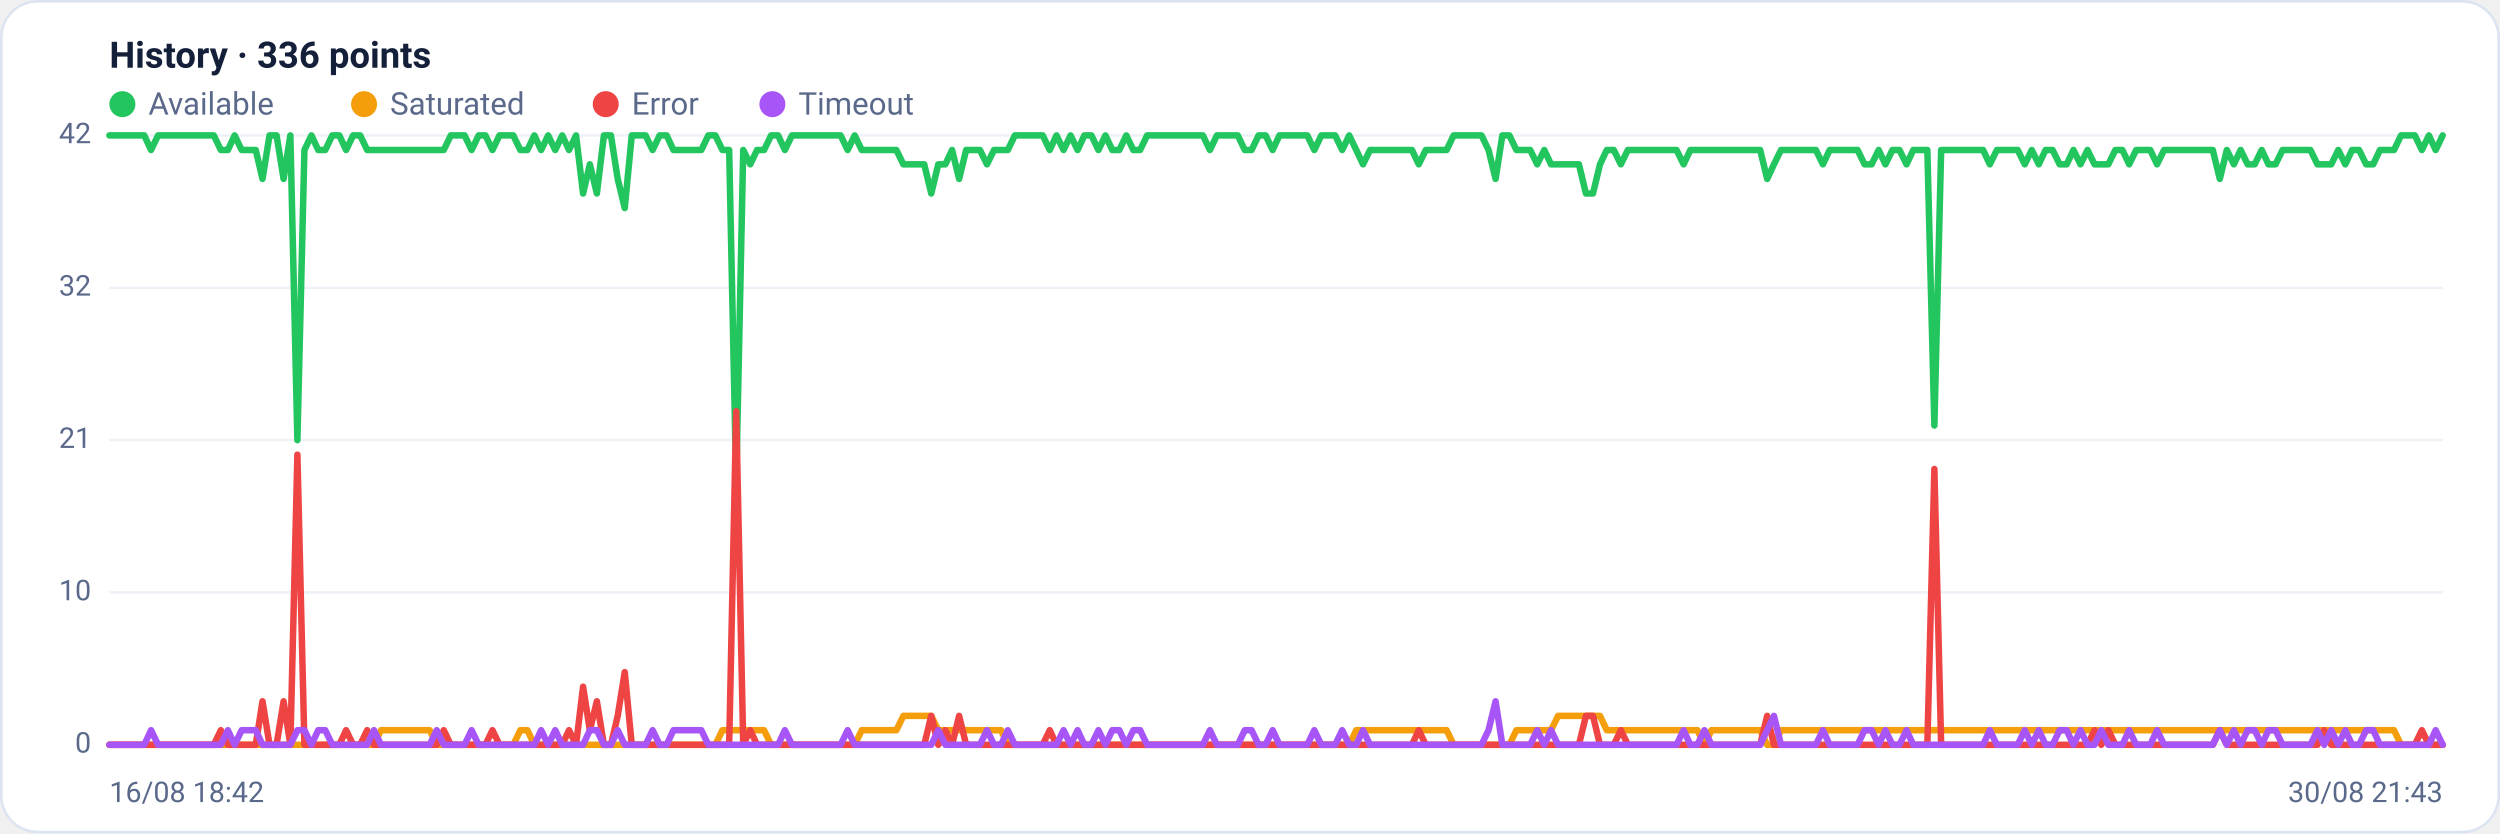
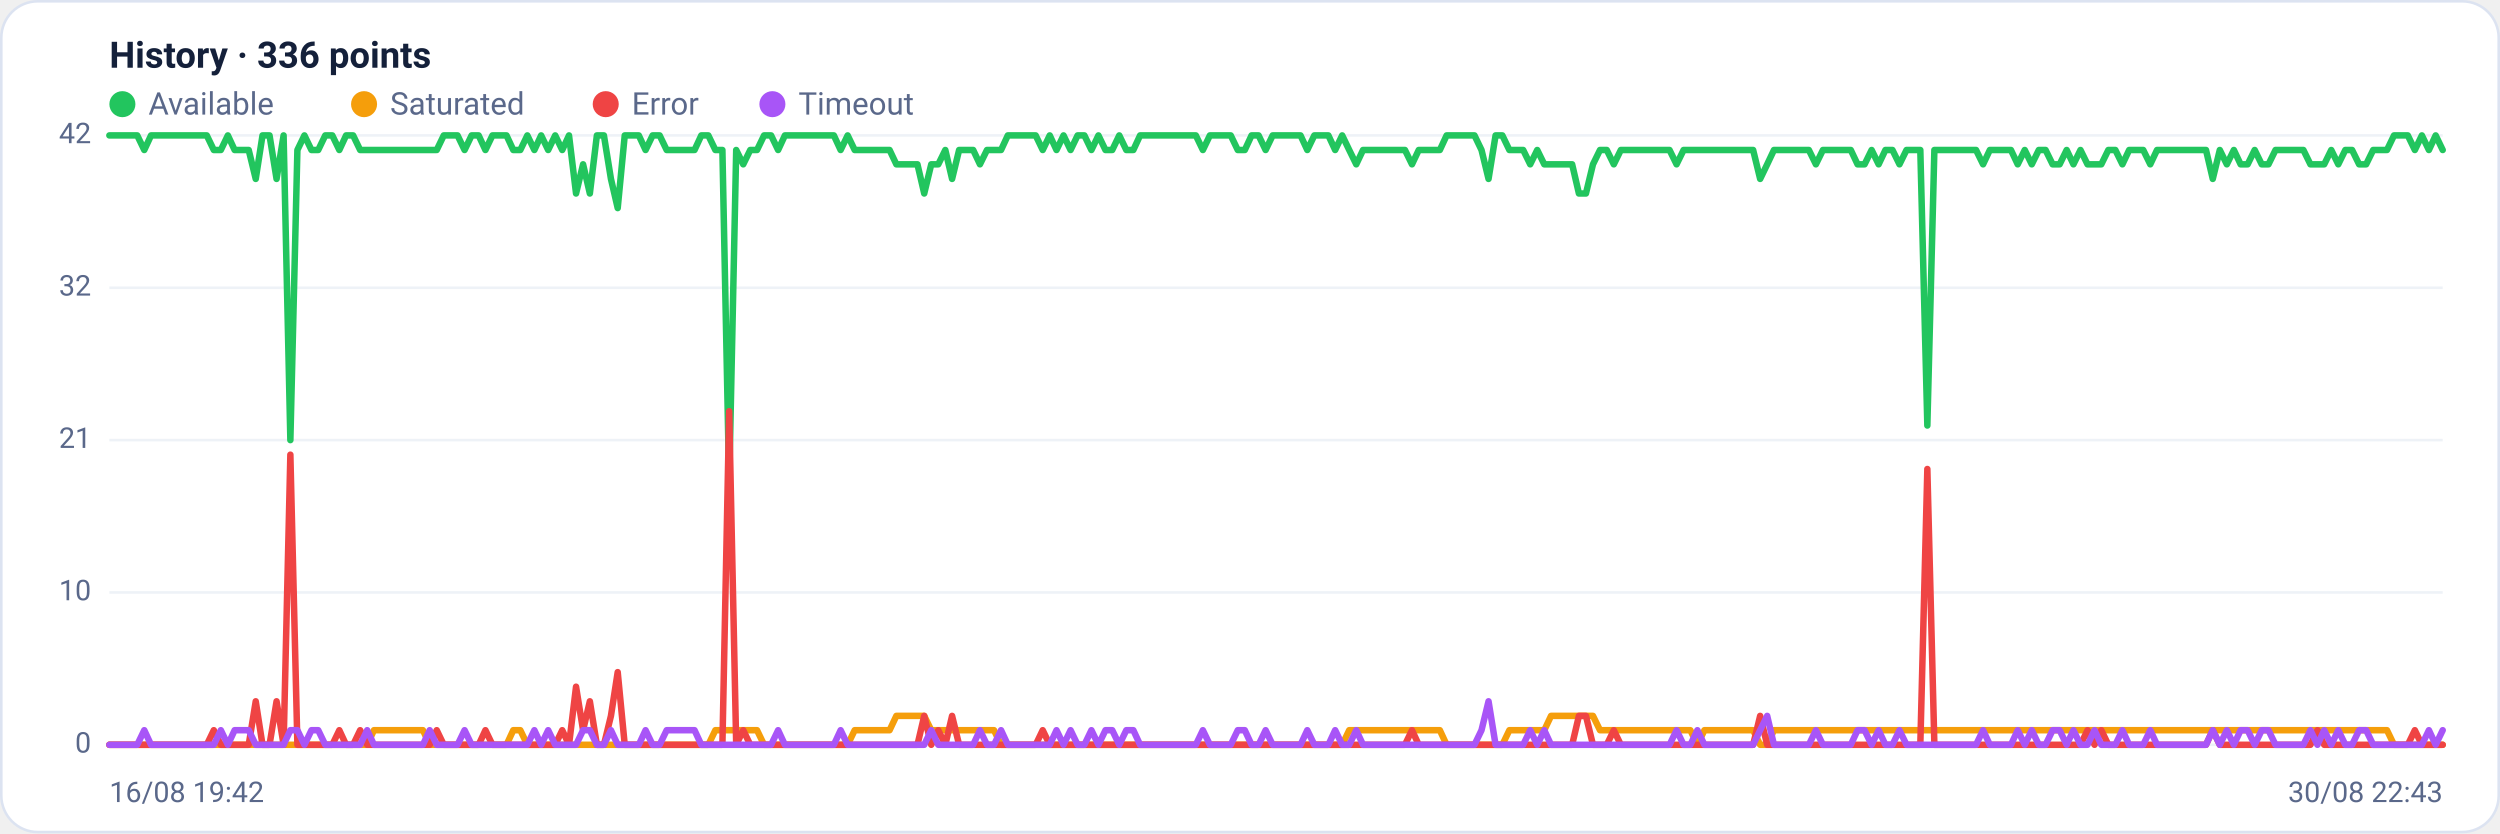
<svg xmlns="http://www.w3.org/2000/svg" viewBox="0 0 960 320" width="960" height="320" font-family="Segoe UI, system-ui, -apple-system, Roboto, Helvetica, Arial, sans-serif" role="img" aria-label="Availability history per region">
  <rect x="0.5" y="0.5" width="959" height="319" rx="14" fill="#ffffff" stroke="#dce3f1" />
  <text x="42" y="26" font-size="14" font-weight="600" fill="#14203a">History · 336 points</text>
  <circle cx="47" cy="40" r="5" fill="#22c55e" />
  <text x="57" y="44" font-size="12" fill="#5a688a">Available</text>
  <circle cx="139.8" cy="40" r="5" fill="#f59e0b" />
  <text x="149.8" y="44" font-size="12" fill="#5a688a">Saturated</text>
  <circle cx="232.6" cy="40" r="5" fill="#ef4444" />
  <text x="242.6" y="44" font-size="12" fill="#5a688a">Error</text>
  <circle cx="296.6" cy="40" r="5" fill="#a855f7" />
  <text x="306.6" y="44" font-size="12" fill="#5a688a">Timeout</text>
  <line x1="42" y1="286.0" x2="938" y2="286.0" stroke="#eef2f7" stroke-width="1" />
  <text x="35" y="289.0" text-anchor="end" font-size="11" fill="#5a688a">0</text>
  <line x1="42" y1="227.5" x2="938" y2="227.5" stroke="#eef2f7" stroke-width="1" />
  <text x="35" y="230.5" text-anchor="end" font-size="11" fill="#5a688a">10</text>
  <line x1="42" y1="169.0" x2="938" y2="169.0" stroke="#eef2f7" stroke-width="1" />
  <text x="35" y="172.0" text-anchor="end" font-size="11" fill="#5a688a">21</text>
  <line x1="42" y1="110.5" x2="938" y2="110.5" stroke="#eef2f7" stroke-width="1" />
  <text x="35" y="113.5" text-anchor="end" font-size="11" fill="#5a688a">32</text>
  <line x1="42" y1="52.0" x2="938" y2="52.0" stroke="#eef2f7" stroke-width="1" />
  <text x="35" y="55.0" text-anchor="end" font-size="11" fill="#5a688a">42</text>
-   <polyline fill="none" stroke="#22c55e" stroke-width="2.5" stroke-linejoin="round" stroke-linecap="round" points="42.0,52.0 44.7,52.0 47.3,52.0 50.0,52.0 52.7,52.0 55.4,52.0 58.0,57.6 60.7,52.0 63.4,52.0 66.1,52.0 68.7,52.0 71.4,52.0 74.1,52.0 76.8,52.0 79.4,52.0 82.1,52.0 84.8,57.6 87.5,57.6 90.1,52.0 92.8,57.6 95.5,57.6 98.2,57.6 100.8,68.7 103.5,52.0 106.2,52.0 108.9,68.7 111.5,52.0 114.2,169.0 116.9,57.6 119.6,52.0 122.2,57.6 124.9,57.6 127.6,52.0 130.3,52.0 132.9,57.6 135.6,52.0 138.3,52.0 141.0,57.6 143.6,57.6 146.3,57.6 149.0,57.6 151.7,57.6 154.3,57.6 157.0,57.6 159.7,57.6 162.4,57.6 165.0,57.6 167.7,57.6 170.4,57.6 173.1,52.0 175.7,52.0 178.4,52.0 181.1,57.6 183.8,52.0 186.4,52.0 189.1,57.6 191.8,52.0 194.5,52.0 197.1,52.0 199.8,57.6 202.5,57.6 205.2,52.0 207.8,57.6 210.5,52.0 213.2,57.6 215.9,52.0 218.5,57.6 221.2,52.0 223.9,74.3 226.5,63.1 229.2,74.3 231.9,52.0 234.6,52.0 237.2,68.7 239.9,79.9 242.6,52.0 245.3,52.0 247.9,52.0 250.6,57.6 253.3,52.0 256.0,52.0 258.6,57.6 261.3,57.6 264.0,57.6 266.7,57.6 269.3,57.6 272.0,52.0 274.7,52.0 277.4,57.6 280.0,57.6 282.7,185.7 285.4,57.6 288.1,63.1 290.7,57.6 293.4,57.6 296.1,52.0 298.8,52.0 301.4,57.6 304.1,52.0 306.8,52.0 309.5,52.0 312.1,52.0 314.8,52.0 317.5,52.0 320.2,52.0 322.8,52.0 325.5,57.6 328.2,52.0 330.9,57.6 333.5,57.6 336.2,57.6 338.9,57.6 341.6,57.6 344.2,57.6 346.9,63.1 349.6,63.1 352.3,63.1 354.9,63.1 357.6,74.3 360.3,63.1 363.0,63.1 365.6,57.6 368.3,68.7 371.0,57.6 373.7,57.6 376.3,57.6 379.0,63.1 381.7,57.6 384.4,57.6 387.0,57.6 389.7,52.0 392.4,52.0 395.1,52.0 397.7,52.0 400.4,52.0 403.1,57.6 405.7,52.0 408.4,57.6 411.1,52.0 413.8,57.6 416.4,52.0 419.1,52.0 421.8,57.6 424.5,52.0 427.1,57.6 429.8,57.6 432.5,52.0 435.2,57.6 437.8,57.6 440.5,52.0 443.2,52.0 445.9,52.0 448.5,52.0 451.2,52.0 453.9,52.0 456.6,52.0 459.2,52.0 461.9,52.0 464.6,57.6 467.3,52.0 469.9,52.0 472.6,52.0 475.3,52.0 478.0,57.6 480.6,57.6 483.3,52.0 486.0,52.0 488.7,57.6 491.3,52.0 494.0,52.0 496.7,52.0 499.4,52.0 502.0,52.0 504.7,57.6 507.4,52.0 510.1,52.0 512.7,52.0 515.4,57.6 518.1,52.0 520.8,57.6 523.4,63.1 526.1,57.6 528.8,57.6 531.5,57.6 534.1,57.6 536.8,57.6 539.5,57.6 542.2,57.6 544.8,63.1 547.5,57.6 550.2,57.6 552.9,57.6 555.5,57.6 558.2,52.0 560.9,52.0 563.6,52.0 566.2,52.0 568.9,52.0 571.6,57.6 574.3,68.7 576.9,52.0 579.6,52.0 582.3,57.6 584.9,57.6 587.6,57.6 590.3,63.1 593.0,57.6 595.6,63.1 598.3,63.1 601.0,63.1 603.7,63.1 606.3,63.1 609.0,74.3 611.7,74.3 614.4,63.1 617.0,57.6 619.7,57.6 622.4,63.1 625.1,57.6 627.7,57.6 630.4,57.6 633.1,57.6 635.8,57.6 638.4,57.6 641.1,57.6 643.8,57.6 646.5,63.1 649.1,57.6 651.8,57.6 654.5,57.6 657.2,57.6 659.8,57.6 662.5,57.6 665.2,57.6 667.9,57.6 670.5,57.6 673.2,57.6 675.9,57.6 678.6,68.7 681.2,63.1 683.9,57.6 686.6,57.6 689.3,57.6 691.9,57.6 694.6,57.6 697.3,57.6 700.0,63.1 702.6,57.6 705.3,57.6 708.0,57.6 710.7,57.6 713.3,57.6 716.0,63.1 718.7,63.1 721.4,57.6 724.0,63.1 726.7,57.6 729.4,57.6 732.1,63.1 734.7,57.6 737.4,57.6 740.1,57.6 742.8,163.4 745.4,57.6 748.1,57.6 750.8,57.6 753.5,57.6 756.1,57.6 758.8,57.6 761.5,57.6 764.1,63.1 766.8,57.6 769.5,57.6 772.2,57.6 774.8,57.6 777.5,63.1 780.2,57.6 782.9,63.1 785.5,57.6 788.2,57.6 790.9,63.1 793.6,63.1 796.2,57.6 798.9,63.1 801.6,57.6 804.3,63.1 806.9,63.1 809.6,63.1 812.3,57.6 815.0,57.6 817.6,63.1 820.3,57.6 823.0,57.6 825.7,57.6 828.3,63.1 831.0,57.6 833.7,57.6 836.4,57.6 839.0,57.6 841.7,57.6 844.4,57.6 847.1,57.6 849.7,57.6 852.4,68.7 855.1,57.6 857.8,63.1 860.4,57.6 863.1,63.1 865.8,63.1 868.5,57.6 871.1,63.1 873.8,63.1 876.5,57.6 879.2,57.6 881.8,57.6 884.5,57.6 887.2,57.6 889.9,63.1 892.5,63.1 895.2,63.1 897.9,57.6 900.6,63.1 903.2,57.6 905.9,57.6 908.6,63.1 911.3,63.1 913.9,57.6 916.6,57.6 919.3,57.6 922.0,52.0 924.6,52.0 927.3,52.0 930.0,57.6 932.7,52.0 935.3,57.6 938.0,52.0" />
-   <polyline fill="none" stroke="#f59e0b" stroke-width="2.5" stroke-linejoin="round" stroke-linecap="round" points="42.0,286.0 44.7,286.0 47.3,286.0 50.0,286.0 52.7,286.0 55.4,286.0 58.0,286.0 60.7,286.0 63.4,286.0 66.1,286.0 68.7,286.0 71.4,286.0 74.1,286.0 76.8,286.0 79.4,286.0 82.1,286.0 84.8,286.0 87.5,286.0 90.1,286.0 92.8,286.0 95.5,286.0 98.2,286.0 100.8,286.0 103.5,286.0 106.2,286.0 108.9,286.0 111.5,286.0 114.2,286.0 116.9,286.0 119.6,286.0 122.2,286.0 124.9,286.0 127.6,286.0 130.3,286.0 132.9,286.0 135.6,286.0 138.3,286.0 141.0,286.0 143.6,286.0 146.3,280.4 149.0,280.4 151.7,280.4 154.3,280.4 157.0,280.4 159.7,280.4 162.4,280.4 165.0,280.4 167.7,286.0 170.4,286.0 173.1,286.0 175.7,286.0 178.4,286.0 181.1,286.0 183.8,286.0 186.4,286.0 189.1,286.0 191.8,286.0 194.5,286.0 197.1,286.0 199.8,280.4 202.5,280.4 205.2,286.0 207.8,286.0 210.5,286.0 213.2,286.0 215.9,286.0 218.5,286.0 221.2,286.0 223.9,286.0 226.5,286.0 229.2,286.0 231.9,286.0 234.6,286.0 237.2,286.0 239.9,286.0 242.6,286.0 245.3,286.0 247.9,286.0 250.6,286.0 253.3,286.0 256.0,286.0 258.6,286.0 261.3,286.0 264.0,286.0 266.7,286.0 269.3,286.0 272.0,286.0 274.7,286.0 277.4,280.4 280.0,280.4 282.7,280.4 285.4,280.4 288.1,280.4 290.7,280.4 293.4,280.4 296.1,286.0 298.8,286.0 301.4,286.0 304.1,286.0 306.8,286.0 309.5,286.0 312.1,286.0 314.8,286.0 317.5,286.0 320.2,286.0 322.8,286.0 325.5,286.0 328.2,286.0 330.9,280.4 333.5,280.4 336.2,280.4 338.9,280.4 341.6,280.4 344.2,280.4 346.9,274.9 349.6,274.9 352.3,274.9 354.9,274.9 357.6,274.9 360.3,280.4 363.0,280.4 365.6,280.4 368.3,280.4 371.0,280.4 373.7,280.4 376.3,280.4 379.0,280.4 381.7,280.4 384.4,280.4 387.0,286.0 389.7,286.0 392.4,286.0 395.1,286.0 397.7,286.0 400.4,286.0 403.1,286.0 405.7,286.0 408.4,286.0 411.1,286.0 413.8,286.0 416.4,286.0 419.1,286.0 421.8,286.0 424.5,286.0 427.1,286.0 429.8,286.0 432.5,286.0 435.2,286.0 437.8,286.0 440.5,286.0 443.2,286.0 445.9,286.0 448.5,286.0 451.2,286.0 453.9,286.0 456.6,286.0 459.2,286.0 461.9,286.0 464.6,286.0 467.3,286.0 469.9,286.0 472.6,286.0 475.3,286.0 478.0,286.0 480.6,286.0 483.3,286.0 486.0,286.0 488.7,286.0 491.3,286.0 494.0,286.0 496.7,286.0 499.4,286.0 502.0,286.0 504.7,286.0 507.4,286.0 510.1,286.0 512.7,286.0 515.4,286.0 518.1,286.0 520.8,280.4 523.4,280.4 526.1,280.4 528.8,280.4 531.5,280.4 534.1,280.4 536.8,280.4 539.5,280.4 542.2,280.4 544.8,280.4 547.5,280.4 550.2,280.4 552.9,280.4 555.5,280.4 558.2,286.0 560.9,286.0 563.6,286.0 566.2,286.0 568.9,286.0 571.6,286.0 574.3,286.0 576.9,286.0 579.6,286.0 582.3,280.4 584.9,280.4 587.6,280.4 590.3,280.4 593.0,280.4 595.6,280.4 598.3,274.9 601.0,274.9 603.7,274.9 606.3,274.9 609.0,274.9 611.7,274.9 614.4,274.9 617.0,280.4 619.7,280.4 622.4,280.4 625.1,280.4 627.7,280.4 630.4,280.4 633.1,280.4 635.8,280.4 638.4,280.4 641.1,280.4 643.8,280.4 646.5,280.4 649.1,280.4 651.8,280.4 654.5,286.0 657.2,280.4 659.8,280.4 662.5,280.4 665.2,280.4 667.9,280.4 670.5,280.4 673.2,280.4 675.9,280.4 678.6,286.0 681.2,286.0 683.9,280.4 686.6,280.4 689.3,280.4 691.9,280.4 694.6,280.4 697.3,280.4 700.0,280.4 702.6,280.4 705.3,280.4 708.0,280.4 710.7,280.4 713.3,280.4 716.0,280.4 718.7,280.4 721.4,280.4 724.0,280.4 726.7,280.4 729.4,280.4 732.1,280.4 734.7,280.4 737.4,280.4 740.1,280.4 742.8,280.4 745.4,280.4 748.1,280.4 750.8,280.4 753.5,280.4 756.1,280.4 758.8,280.4 761.5,280.4 764.1,280.4 766.8,280.4 769.5,280.4 772.2,280.4 774.8,280.4 777.5,280.4 780.2,280.4 782.9,280.4 785.5,280.4 788.2,280.4 790.9,280.4 793.6,280.4 796.2,280.4 798.9,280.4 801.6,280.4 804.3,280.4 806.9,280.4 809.6,280.4 812.3,280.4 815.0,280.4 817.6,280.4 820.3,280.4 823.0,280.4 825.7,280.4 828.3,280.4 831.0,280.4 833.7,280.4 836.4,280.4 839.0,280.4 841.7,280.4 844.4,280.4 847.1,280.4 849.7,280.4 852.4,280.4 855.1,280.4 857.8,280.4 860.4,280.4 863.1,280.4 865.8,280.4 868.5,280.4 871.1,280.4 873.8,280.4 876.5,280.4 879.2,280.4 881.8,280.4 884.5,280.4 887.2,280.4 889.9,280.4 892.5,280.4 895.2,280.4 897.9,280.4 900.6,280.4 903.2,280.4 905.9,280.4 908.6,280.4 911.3,280.4 913.9,280.4 916.6,280.4 919.3,280.4 922.0,286.0 924.6,286.0 927.3,286.0 930.0,286.0 932.7,286.0 935.3,286.0 938.0,286.0" />
-   <polyline fill="none" stroke="#ef4444" stroke-width="2.5" stroke-linejoin="round" stroke-linecap="round" points="42.0,286.0 44.7,286.0 47.3,286.0 50.0,286.0 52.7,286.0 55.4,286.0 58.0,286.0 60.7,286.0 63.4,286.0 66.1,286.0 68.7,286.0 71.4,286.0 74.1,286.0 76.8,286.0 79.4,286.0 82.1,286.0 84.8,280.4 87.5,286.0 90.1,286.0 92.8,286.0 95.5,286.0 98.2,286.0 100.8,269.3 103.5,286.0 106.2,286.0 108.9,269.3 111.5,286.0 114.2,174.6 116.9,286.0 119.6,286.0 122.2,286.0 124.9,286.0 127.6,286.0 130.3,286.0 132.9,280.4 135.6,286.0 138.3,286.0 141.0,280.4 143.6,286.0 146.3,286.0 149.0,286.0 151.7,286.0 154.3,286.0 157.0,286.0 159.7,286.0 162.4,286.0 165.0,286.0 167.7,286.0 170.4,280.4 173.1,286.0 175.7,286.0 178.4,286.0 181.1,286.0 183.8,286.0 186.4,286.0 189.1,280.4 191.8,286.0 194.5,286.0 197.1,286.0 199.8,286.0 202.5,286.0 205.2,286.0 207.8,286.0 210.5,286.0 213.2,286.0 215.9,286.0 218.5,280.4 221.2,286.0 223.9,263.7 226.5,280.4 229.2,269.3 231.9,286.0 234.6,286.0 237.2,274.9 239.9,258.1 242.6,286.0 245.3,286.0 247.9,286.0 250.6,286.0 253.3,286.0 256.0,286.0 258.6,286.0 261.3,286.0 264.0,286.0 266.7,286.0 269.3,286.0 272.0,286.0 274.7,286.0 277.4,286.0 280.0,286.0 282.7,157.9 285.4,286.0 288.1,280.4 290.7,286.0 293.4,286.0 296.1,286.0 298.8,286.0 301.4,286.0 304.1,286.0 306.8,286.0 309.5,286.0 312.1,286.0 314.8,286.0 317.5,286.0 320.2,286.0 322.8,286.0 325.5,286.0 328.2,286.0 330.9,286.0 333.5,286.0 336.2,286.0 338.9,286.0 341.6,286.0 344.2,286.0 346.9,286.0 349.6,286.0 352.3,286.0 354.9,286.0 357.6,274.9 360.3,286.0 363.0,280.4 365.6,286.0 368.3,274.9 371.0,286.0 373.7,286.0 376.3,286.0 379.0,286.0 381.7,286.0 384.4,286.0 387.0,286.0 389.7,286.0 392.4,286.0 395.1,286.0 397.7,286.0 400.4,286.0 403.1,280.4 405.7,286.0 408.4,286.0 411.1,286.0 413.8,286.0 416.4,286.0 419.1,286.0 421.8,286.0 424.5,286.0 427.1,286.0 429.8,286.0 432.5,286.0 435.2,286.0 437.8,286.0 440.5,286.0 443.2,286.0 445.9,286.0 448.5,286.0 451.2,286.0 453.9,286.0 456.6,286.0 459.2,286.0 461.9,286.0 464.6,286.0 467.3,286.0 469.9,286.0 472.6,286.0 475.3,286.0 478.0,286.0 480.6,286.0 483.3,286.0 486.0,286.0 488.7,286.0 491.3,286.0 494.0,286.0 496.7,286.0 499.4,286.0 502.0,286.0 504.7,286.0 507.4,286.0 510.1,286.0 512.7,286.0 515.4,286.0 518.1,286.0 520.8,286.0 523.4,286.0 526.1,286.0 528.8,286.0 531.5,286.0 534.1,286.0 536.8,286.0 539.5,286.0 542.2,286.0 544.8,280.4 547.5,286.0 550.2,286.0 552.9,286.0 555.5,286.0 558.2,286.0 560.9,286.0 563.6,286.0 566.2,286.0 568.9,286.0 571.6,286.0 574.3,286.0 576.9,286.0 579.6,286.0 582.3,286.0 584.9,286.0 587.6,286.0 590.3,286.0 593.0,286.0 595.6,286.0 598.3,286.0 601.0,286.0 603.7,286.0 606.3,286.0 609.0,274.9 611.7,274.9 614.4,286.0 617.0,286.0 619.7,286.0 622.4,280.4 625.1,286.0 627.7,286.0 630.4,286.0 633.1,286.0 635.8,286.0 638.4,286.0 641.1,286.0 643.8,286.0 646.5,286.0 649.1,286.0 651.8,286.0 654.5,286.0 657.2,286.0 659.8,286.0 662.5,286.0 665.2,286.0 667.9,286.0 670.5,286.0 673.2,286.0 675.9,286.0 678.6,274.9 681.2,286.0 683.9,286.0 686.6,286.0 689.3,286.0 691.9,286.0 694.6,286.0 697.3,286.0 700.0,286.0 702.6,286.0 705.3,286.0 708.0,286.0 710.7,286.0 713.3,286.0 716.0,286.0 718.7,286.0 721.4,286.0 724.0,286.0 726.7,286.0 729.4,286.0 732.1,286.0 734.7,286.0 737.4,286.0 740.1,286.0 742.8,180.1 745.4,286.0 748.1,286.0 750.8,286.0 753.5,286.0 756.1,286.0 758.8,286.0 761.5,286.0 764.1,286.0 766.8,286.0 769.5,286.0 772.2,286.0 774.8,286.0 777.5,286.0 780.2,286.0 782.9,286.0 785.5,286.0 788.2,286.0 790.9,286.0 793.6,286.0 796.2,286.0 798.9,286.0 801.6,286.0 804.3,280.4 806.9,286.0 809.6,280.4 812.3,286.0 815.0,286.0 817.6,286.0 820.3,286.0 823.0,286.0 825.7,286.0 828.3,286.0 831.0,286.0 833.7,286.0 836.4,286.0 839.0,286.0 841.7,286.0 844.4,286.0 847.1,286.0 849.7,286.0 852.4,280.4 855.1,286.0 857.8,286.0 860.4,286.0 863.1,286.0 865.8,286.0 868.5,286.0 871.1,286.0 873.8,286.0 876.5,286.0 879.2,286.0 881.8,286.0 884.5,286.0 887.2,286.0 889.9,286.0 892.5,280.4 895.2,286.0 897.9,286.0 900.6,286.0 903.2,286.0 905.9,286.0 908.6,286.0 911.3,286.0 913.9,286.0 916.6,286.0 919.3,286.0 922.0,286.0 924.6,286.0 927.3,286.0 930.0,280.4 932.7,286.0 935.3,286.0 938.0,286.0" />
-   <polyline fill="none" stroke="#a855f7" stroke-width="2.5" stroke-linejoin="round" stroke-linecap="round" points="42.0,286.0 44.7,286.0 47.3,286.0 50.0,286.0 52.7,286.0 55.4,286.0 58.0,280.4 60.7,286.0 63.4,286.0 66.1,286.0 68.7,286.0 71.4,286.0 74.1,286.0 76.8,286.0 79.4,286.0 82.1,286.0 84.8,286.0 87.5,280.4 90.1,286.0 92.8,280.4 95.5,280.4 98.2,280.4 100.8,286.0 103.5,286.0 106.2,286.0 108.9,286.0 111.5,286.0 114.2,280.4 116.9,280.4 119.6,286.0 122.2,280.4 124.9,280.4 127.6,286.0 130.3,286.0 132.9,286.0 135.6,286.0 138.3,286.0 141.0,286.0 143.6,280.4 146.3,286.0 149.0,286.0 151.7,286.0 154.3,286.0 157.0,286.0 159.7,286.0 162.4,286.0 165.0,286.0 167.7,280.4 170.4,286.0 173.1,286.0 175.7,286.0 178.4,286.0 181.1,280.4 183.8,286.0 186.4,286.0 189.1,286.0 191.8,286.0 194.5,286.0 197.1,286.0 199.8,286.0 202.5,286.0 205.2,286.0 207.8,280.4 210.5,286.0 213.2,280.4 215.9,286.0 218.5,286.0 221.2,286.0 223.9,286.0 226.5,280.4 229.2,280.4 231.9,286.0 234.6,286.0 237.2,280.4 239.9,286.0 242.6,286.0 245.3,286.0 247.9,286.0 250.6,280.4 253.3,286.0 256.0,286.0 258.6,280.4 261.3,280.4 264.0,280.4 266.7,280.4 269.3,280.4 272.0,286.0 274.7,286.0 277.4,286.0 280.0,286.0 282.7,286.0 285.4,286.0 288.1,286.0 290.7,286.0 293.4,286.0 296.1,286.0 298.8,286.0 301.4,280.4 304.1,286.0 306.8,286.0 309.5,286.0 312.1,286.0 314.8,286.0 317.5,286.0 320.2,286.0 322.8,286.0 325.5,280.4 328.2,286.0 330.9,286.0 333.5,286.0 336.2,286.0 338.9,286.0 341.6,286.0 344.2,286.0 346.9,286.0 349.6,286.0 352.3,286.0 354.9,286.0 357.6,286.0 360.3,280.4 363.0,286.0 365.6,286.0 368.3,286.0 371.0,286.0 373.7,286.0 376.3,286.0 379.0,280.4 381.7,286.0 384.4,286.0 387.0,280.4 389.7,286.0 392.4,286.0 395.1,286.0 397.7,286.0 400.4,286.0 403.1,286.0 405.7,286.0 408.4,280.4 411.1,286.0 413.8,280.4 416.4,286.0 419.1,286.0 421.8,280.4 424.5,286.0 427.1,280.4 429.8,280.4 432.5,286.0 435.2,280.4 437.8,280.4 440.5,286.0 443.2,286.0 445.9,286.0 448.5,286.0 451.2,286.0 453.9,286.0 456.6,286.0 459.2,286.0 461.9,286.0 464.6,280.4 467.3,286.0 469.9,286.0 472.6,286.0 475.3,286.0 478.0,280.4 480.6,280.4 483.3,286.0 486.0,286.0 488.7,280.4 491.3,286.0 494.0,286.0 496.7,286.0 499.4,286.0 502.0,286.0 504.7,280.4 507.4,286.0 510.1,286.0 512.7,286.0 515.4,280.4 518.1,286.0 520.8,286.0 523.4,280.4 526.1,286.0 528.8,286.0 531.5,286.0 534.1,286.0 536.8,286.0 539.5,286.0 542.2,286.0 544.8,286.0 547.5,286.0 550.2,286.0 552.9,286.0 555.5,286.0 558.2,286.0 560.9,286.0 563.6,286.0 566.2,286.0 568.9,286.0 571.6,280.4 574.3,269.3 576.9,286.0 579.6,286.0 582.3,286.0 584.9,286.0 587.6,286.0 590.3,280.4 593.0,286.0 595.6,280.4 598.3,286.0 601.0,286.0 603.7,286.0 606.3,286.0 609.0,286.0 611.7,286.0 614.4,286.0 617.0,286.0 619.7,286.0 622.4,286.0 625.1,286.0 627.7,286.0 630.4,286.0 633.1,286.0 635.8,286.0 638.4,286.0 641.1,286.0 643.8,286.0 646.5,280.4 649.1,286.0 651.8,286.0 654.5,280.4 657.2,286.0 659.8,286.0 662.5,286.0 665.2,286.0 667.9,286.0 670.5,286.0 673.2,286.0 675.9,286.0 678.6,280.4 681.2,274.9 683.9,286.0 686.6,286.0 689.3,286.0 691.9,286.0 694.6,286.0 697.3,286.0 700.0,280.4 702.6,286.0 705.3,286.0 708.0,286.0 710.7,286.0 713.3,286.0 716.0,280.4 718.7,280.4 721.4,286.0 724.0,280.4 726.7,286.0 729.4,286.0 732.1,280.4 734.7,286.0 737.4,286.0 740.1,286.0 742.8,286.0 745.4,286.0 748.1,286.0 750.8,286.0 753.5,286.0 756.1,286.0 758.8,286.0 761.5,286.0 764.1,280.4 766.8,286.0 769.5,286.0 772.2,286.0 774.8,286.0 777.5,280.4 780.2,286.0 782.9,280.4 785.5,286.0 788.2,286.0 790.9,280.4 793.6,280.4 796.2,286.0 798.9,280.4 801.6,286.0 804.3,286.0 806.9,280.4 809.6,286.0 812.3,286.0 815.0,286.0 817.6,280.4 820.3,286.0 823.0,286.0 825.7,286.0 828.3,280.4 831.0,286.0 833.7,286.0 836.4,286.0 839.0,286.0 841.7,286.0 844.4,286.0 847.1,286.0 849.7,286.0 852.4,280.4 855.1,286.0 857.8,280.4 860.4,286.0 863.1,280.4 865.8,280.4 868.5,286.0 871.1,280.4 873.8,280.4 876.5,286.0 879.2,286.0 881.8,286.0 884.5,286.0 887.2,286.0 889.9,280.4 892.5,286.0 895.2,280.4 897.9,286.0 900.6,280.4 903.2,286.0 905.9,286.0 908.6,280.4 911.3,280.4 913.9,286.0 916.6,286.0 919.3,286.0 922.0,286.0 924.6,286.0 927.3,286.0 930.0,286.0 932.7,286.0 935.3,280.4 938.0,286.0" />
-   <text x="42" y="308" font-size="11" fill="#5a688a">16/08 18:42</text>
-   <text x="938" y="308" text-anchor="end" font-size="11" fill="#5a688a">30/08 21:43</text>
+   <polyline fill="none" stroke="#22c55e" stroke-width="2.5" stroke-linejoin="round" stroke-linecap="round" points="42.0,52.0 44.7,52.0 47.3,52.0 50.0,52.0 52.7,52.0 55.4,57.6 58.0,52.0 60.7,52.0 63.4,52.0 66.1,52.0 68.7,52.0 71.4,52.0 74.1,52.0 76.8,52.0 79.4,52.0 82.1,57.6 84.8,57.6 87.5,52.0 90.1,57.6 92.8,57.6 95.5,57.6 98.2,68.7 100.8,52.0 103.5,52.0 106.2,68.7 108.9,52.0 111.5,169.0 114.2,57.6 116.9,52.0 119.6,57.6 122.2,57.6 124.9,52.0 127.6,52.0 130.3,57.6 132.9,52.0 135.6,52.0 138.3,57.6 141.0,57.6 143.6,57.6 146.3,57.6 149.0,57.6 151.7,57.6 154.3,57.6 157.0,57.6 159.7,57.6 162.4,57.6 165.0,57.6 167.7,57.6 170.4,52.0 173.1,52.0 175.7,52.0 178.4,57.6 181.1,52.0 183.8,52.0 186.4,57.6 189.1,52.0 191.8,52.0 194.5,52.0 197.1,57.6 199.8,57.6 202.5,52.0 205.2,57.6 207.8,52.0 210.5,57.6 213.2,52.0 215.9,57.6 218.5,52.0 221.2,74.3 223.9,63.1 226.5,74.3 229.2,52.0 231.9,52.0 234.6,68.7 237.2,79.9 239.9,52.0 242.6,52.0 245.3,52.0 247.9,57.6 250.6,52.0 253.3,52.0 256.0,57.6 258.6,57.6 261.3,57.6 264.0,57.6 266.7,57.6 269.3,52.0 272.0,52.0 274.7,57.6 277.4,57.6 280.0,185.7 282.7,57.6 285.4,63.1 288.1,57.6 290.7,57.6 293.4,52.0 296.1,52.0 298.8,57.6 301.4,52.0 304.1,52.0 306.8,52.0 309.5,52.0 312.1,52.0 314.8,52.0 317.5,52.0 320.2,52.0 322.8,57.6 325.5,52.0 328.2,57.6 330.9,57.6 333.5,57.6 336.2,57.6 338.9,57.6 341.6,57.6 344.2,63.1 346.9,63.1 349.6,63.1 352.3,63.1 354.9,74.3 357.6,63.1 360.3,63.1 363.0,57.6 365.6,68.7 368.3,57.6 371.0,57.6 373.7,57.6 376.3,63.1 379.0,57.6 381.7,57.6 384.4,57.6 387.0,52.0 389.7,52.0 392.4,52.0 395.1,52.0 397.7,52.0 400.4,57.6 403.1,52.0 405.7,57.6 408.4,52.0 411.1,57.6 413.8,52.0 416.4,52.0 419.1,57.6 421.8,52.0 424.5,57.6 427.1,57.6 429.8,52.0 432.5,57.6 435.2,57.6 437.8,52.0 440.5,52.0 443.2,52.0 445.9,52.0 448.5,52.0 451.2,52.0 453.9,52.0 456.6,52.0 459.2,52.0 461.9,57.6 464.6,52.0 467.3,52.0 469.9,52.0 472.6,52.0 475.3,57.6 478.0,57.6 480.6,52.0 483.3,52.0 486.0,57.6 488.7,52.0 491.3,52.0 494.0,52.0 496.7,52.0 499.4,52.0 502.0,57.6 504.7,52.0 507.4,52.0 510.1,52.0 512.7,57.6 515.4,52.0 518.1,57.6 520.8,63.1 523.4,57.6 526.1,57.6 528.8,57.6 531.5,57.6 534.1,57.6 536.8,57.6 539.5,57.6 542.2,63.1 544.8,57.6 547.5,57.6 550.2,57.6 552.9,57.6 555.5,52.0 558.2,52.0 560.9,52.0 563.6,52.0 566.2,52.0 568.9,57.6 571.6,68.7 574.3,52.0 576.9,52.0 579.6,57.6 582.3,57.6 584.9,57.6 587.6,63.1 590.3,57.6 593.0,63.1 595.6,63.1 598.3,63.1 601.0,63.1 603.7,63.1 606.3,74.3 609.0,74.3 611.7,63.1 614.4,57.6 617.0,57.6 619.7,63.1 622.4,57.6 625.1,57.6 627.7,57.6 630.4,57.6 633.1,57.6 635.8,57.6 638.4,57.6 641.1,57.6 643.8,63.1 646.5,57.6 649.1,57.6 651.8,57.6 654.5,57.6 657.2,57.6 659.8,57.6 662.5,57.6 665.2,57.6 667.9,57.6 670.5,57.6 673.2,57.6 675.9,68.7 678.6,63.1 681.2,57.6 683.9,57.6 686.6,57.6 689.3,57.6 691.9,57.6 694.6,57.6 697.3,63.1 700.0,57.6 702.6,57.6 705.3,57.6 708.0,57.6 710.7,57.6 713.3,63.1 716.0,63.1 718.7,57.6 721.4,63.1 724.0,57.6 726.7,57.6 729.4,63.1 732.1,57.6 734.7,57.6 737.4,57.6 740.1,163.4 742.8,57.6 745.4,57.6 748.1,57.6 750.8,57.6 753.5,57.6 756.1,57.6 758.8,57.6 761.5,63.1 764.1,57.6 766.8,57.6 769.5,57.6 772.2,57.6 774.8,63.1 777.5,57.6 780.2,63.1 782.9,57.6 785.5,57.6 788.2,63.1 790.9,63.1 793.6,57.6 796.2,63.1 798.9,57.6 801.6,63.1 804.3,63.1 806.9,63.1 809.6,57.6 812.3,57.6 815.0,63.1 817.6,57.6 820.3,57.6 823.0,57.6 825.7,63.1 828.3,57.6 831.0,57.6 833.7,57.6 836.4,57.6 839.0,57.6 841.7,57.6 844.4,57.6 847.1,57.6 849.7,68.7 852.4,57.6 855.1,63.1 857.8,57.6 860.4,63.1 863.1,63.1 865.8,57.6 868.5,63.1 871.1,63.1 873.8,57.6 876.5,57.6 879.2,57.6 881.8,57.6 884.5,57.6 887.2,63.1 889.9,63.1 892.5,63.1 895.2,57.6 897.9,63.1 900.6,57.6 903.2,57.6 905.9,63.1 908.6,63.1 911.3,57.6 913.9,57.6 916.6,57.6 919.3,52.0 922.0,52.0 924.6,52.0 927.3,57.6 930.0,52.0 932.7,57.6 935.3,52.0 938.0,57.6" />
+   <polyline fill="none" stroke="#f59e0b" stroke-width="2.5" stroke-linejoin="round" stroke-linecap="round" points="42.0,286.0 44.7,286.0 47.3,286.0 50.0,286.0 52.7,286.0 55.4,286.0 58.0,286.0 60.7,286.0 63.4,286.0 66.1,286.0 68.7,286.0 71.4,286.0 74.1,286.0 76.8,286.0 79.4,286.0 82.1,286.0 84.8,286.0 87.5,286.0 90.1,286.0 92.8,286.0 95.5,286.0 98.2,286.0 100.8,286.0 103.5,286.0 106.2,286.0 108.9,286.0 111.5,286.0 114.2,286.0 116.9,286.0 119.6,286.0 122.2,286.0 124.9,286.0 127.6,286.0 130.3,286.0 132.9,286.0 135.6,286.0 138.3,286.0 141.0,286.0 143.6,280.4 146.3,280.4 149.0,280.4 151.7,280.4 154.3,280.4 157.0,280.4 159.7,280.4 162.4,280.4 165.0,286.0 167.7,286.0 170.4,286.0 173.1,286.0 175.7,286.0 178.4,286.0 181.1,286.0 183.8,286.0 186.4,286.0 189.1,286.0 191.8,286.0 194.5,286.0 197.1,280.4 199.8,280.4 202.5,286.0 205.2,286.0 207.8,286.0 210.5,286.0 213.2,286.0 215.9,286.0 218.5,286.0 221.2,286.0 223.9,286.0 226.5,286.0 229.2,286.0 231.9,286.0 234.6,286.0 237.2,286.0 239.9,286.0 242.6,286.0 245.3,286.0 247.9,286.0 250.6,286.0 253.3,286.0 256.0,286.0 258.6,286.0 261.3,286.0 264.0,286.0 266.7,286.0 269.3,286.0 272.0,286.0 274.7,280.4 277.4,280.4 280.0,280.4 282.7,280.4 285.4,280.4 288.1,280.4 290.7,280.4 293.4,286.0 296.1,286.0 298.8,286.0 301.4,286.0 304.1,286.0 306.8,286.0 309.5,286.0 312.1,286.0 314.8,286.0 317.5,286.0 320.2,286.0 322.8,286.0 325.5,286.0 328.2,280.4 330.9,280.4 333.5,280.4 336.2,280.4 338.9,280.4 341.6,280.4 344.2,274.9 346.9,274.9 349.6,274.9 352.3,274.9 354.9,274.9 357.6,280.4 360.3,280.4 363.0,280.4 365.6,280.4 368.3,280.4 371.0,280.4 373.7,280.4 376.3,280.4 379.0,280.4 381.7,280.4 384.4,286.0 387.0,286.0 389.7,286.0 392.4,286.0 395.1,286.0 397.7,286.0 400.4,286.0 403.1,286.0 405.7,286.0 408.4,286.0 411.1,286.0 413.8,286.0 416.4,286.0 419.1,286.0 421.8,286.0 424.5,286.0 427.1,286.0 429.8,286.0 432.5,286.0 435.2,286.0 437.8,286.0 440.5,286.0 443.2,286.0 445.9,286.0 448.5,286.0 451.2,286.0 453.9,286.0 456.6,286.0 459.2,286.0 461.9,286.0 464.6,286.0 467.3,286.0 469.9,286.0 472.6,286.0 475.3,286.0 478.0,286.0 480.6,286.0 483.3,286.0 486.0,286.0 488.7,286.0 491.3,286.0 494.0,286.0 496.7,286.0 499.4,286.0 502.0,286.0 504.7,286.0 507.4,286.0 510.1,286.0 512.7,286.0 515.4,286.0 518.1,280.4 520.8,280.4 523.4,280.4 526.1,280.4 528.8,280.4 531.5,280.4 534.1,280.4 536.8,280.4 539.5,280.4 542.2,280.4 544.8,280.4 547.5,280.4 550.2,280.4 552.9,280.4 555.5,286.0 558.2,286.0 560.9,286.0 563.6,286.0 566.2,286.0 568.9,286.0 571.6,286.0 574.3,286.0 576.9,286.0 579.6,280.4 582.3,280.4 584.9,280.4 587.6,280.4 590.3,280.4 593.0,280.4 595.6,274.9 598.3,274.9 601.0,274.9 603.7,274.9 606.3,274.9 609.0,274.9 611.7,274.9 614.4,280.4 617.0,280.4 619.7,280.4 622.4,280.4 625.1,280.4 627.7,280.4 630.4,280.4 633.1,280.4 635.8,280.4 638.4,280.4 641.1,280.4 643.8,280.4 646.5,280.4 649.1,280.4 651.8,286.0 654.5,280.4 657.2,280.4 659.8,280.4 662.5,280.4 665.2,280.4 667.9,280.4 670.5,280.4 673.2,280.4 675.9,286.0 678.6,286.0 681.2,280.4 683.9,280.4 686.6,280.4 689.3,280.4 691.9,280.4 694.6,280.4 697.3,280.4 700.0,280.4 702.6,280.4 705.3,280.4 708.0,280.4 710.7,280.4 713.3,280.4 716.0,280.4 718.7,280.4 721.4,280.4 724.0,280.4 726.7,280.4 729.4,280.4 732.1,280.4 734.7,280.4 737.4,280.4 740.1,280.4 742.8,280.4 745.4,280.4 748.1,280.4 750.8,280.4 753.5,280.4 756.1,280.4 758.8,280.4 761.5,280.4 764.1,280.4 766.8,280.4 769.5,280.4 772.2,280.4 774.8,280.4 777.5,280.4 780.2,280.4 782.9,280.4 785.5,280.4 788.2,280.4 790.9,280.4 793.6,280.4 796.2,280.4 798.9,280.4 801.6,280.4 804.3,280.4 806.9,280.4 809.6,280.4 812.3,280.4 815.0,280.4 817.6,280.4 820.3,280.4 823.0,280.4 825.7,280.4 828.3,280.4 831.0,280.4 833.7,280.4 836.4,280.4 839.0,280.4 841.7,280.4 844.4,280.4 847.1,280.4 849.7,280.4 852.4,280.4 855.1,280.4 857.8,280.4 860.4,280.4 863.1,280.4 865.8,280.4 868.5,280.4 871.1,280.4 873.8,280.4 876.5,280.4 879.2,280.4 881.8,280.4 884.5,280.4 887.2,280.4 889.9,280.4 892.5,280.4 895.2,280.4 897.9,280.4 900.6,280.4 903.2,280.4 905.9,280.4 908.6,280.4 911.3,280.4 913.9,280.4 916.6,280.4 919.3,286.0 922.0,286.0 924.6,286.0 927.3,286.0 930.0,286.0 932.7,286.0 935.3,286.0 938.0,286.0" />
+   <polyline fill="none" stroke="#ef4444" stroke-width="2.5" stroke-linejoin="round" stroke-linecap="round" points="42.0,286.0 44.7,286.0 47.3,286.0 50.0,286.0 52.7,286.0 55.4,286.0 58.0,286.0 60.7,286.0 63.4,286.0 66.1,286.0 68.7,286.0 71.4,286.0 74.1,286.0 76.8,286.0 79.4,286.0 82.1,280.4 84.8,286.0 87.5,286.0 90.1,286.0 92.8,286.0 95.5,286.0 98.2,269.3 100.8,286.0 103.5,286.0 106.2,269.3 108.9,286.0 111.5,174.6 114.2,286.0 116.9,286.0 119.6,286.0 122.2,286.0 124.9,286.0 127.6,286.0 130.3,280.4 132.9,286.0 135.6,286.0 138.3,280.4 141.0,286.0 143.6,286.0 146.3,286.0 149.0,286.0 151.7,286.0 154.3,286.0 157.0,286.0 159.7,286.0 162.4,286.0 165.0,286.0 167.7,280.4 170.4,286.0 173.1,286.0 175.7,286.0 178.4,286.0 181.1,286.0 183.8,286.0 186.4,280.4 189.1,286.0 191.8,286.0 194.5,286.0 197.1,286.0 199.8,286.0 202.5,286.0 205.2,286.0 207.8,286.0 210.5,286.0 213.2,286.0 215.9,280.4 218.5,286.0 221.2,263.7 223.9,280.4 226.5,269.3 229.2,286.0 231.9,286.0 234.6,274.9 237.2,258.1 239.9,286.0 242.6,286.0 245.3,286.0 247.9,286.0 250.6,286.0 253.3,286.0 256.0,286.0 258.6,286.0 261.3,286.0 264.0,286.0 266.7,286.0 269.3,286.0 272.0,286.0 274.7,286.0 277.4,286.0 280.0,157.9 282.7,286.0 285.4,280.4 288.1,286.0 290.7,286.0 293.4,286.0 296.1,286.0 298.8,286.0 301.4,286.0 304.1,286.0 306.8,286.0 309.5,286.0 312.1,286.0 314.8,286.0 317.5,286.0 320.2,286.0 322.8,286.0 325.5,286.0 328.2,286.0 330.9,286.0 333.5,286.0 336.2,286.0 338.9,286.0 341.6,286.0 344.2,286.0 346.9,286.0 349.6,286.0 352.3,286.0 354.9,274.9 357.6,286.0 360.3,280.4 363.0,286.0 365.6,274.9 368.3,286.0 371.0,286.0 373.7,286.0 376.3,286.0 379.0,286.0 381.7,286.0 384.4,286.0 387.0,286.0 389.7,286.0 392.4,286.0 395.1,286.0 397.7,286.0 400.4,280.4 403.1,286.0 405.7,286.0 408.4,286.0 411.1,286.0 413.8,286.0 416.4,286.0 419.1,286.0 421.8,286.0 424.5,286.0 427.1,286.0 429.8,286.0 432.5,286.0 435.2,286.0 437.8,286.0 440.5,286.0 443.2,286.0 445.9,286.0 448.5,286.0 451.2,286.0 453.9,286.0 456.6,286.0 459.2,286.0 461.9,286.0 464.6,286.0 467.3,286.0 469.9,286.0 472.6,286.0 475.3,286.0 478.0,286.0 480.6,286.0 483.3,286.0 486.0,286.0 488.7,286.0 491.3,286.0 494.0,286.0 496.7,286.0 499.4,286.0 502.0,286.0 504.7,286.0 507.4,286.0 510.1,286.0 512.7,286.0 515.4,286.0 518.1,286.0 520.8,286.0 523.4,286.0 526.1,286.0 528.8,286.0 531.5,286.0 534.1,286.0 536.8,286.0 539.5,286.0 542.2,280.4 544.8,286.0 547.5,286.0 550.2,286.0 552.9,286.0 555.5,286.0 558.2,286.0 560.9,286.0 563.6,286.0 566.2,286.0 568.9,286.0 571.6,286.0 574.3,286.0 576.9,286.0 579.6,286.0 582.3,286.0 584.9,286.0 587.6,286.0 590.3,286.0 593.0,286.0 595.6,286.0 598.3,286.0 601.0,286.0 603.7,286.0 606.3,274.9 609.0,274.9 611.7,286.0 614.4,286.0 617.0,286.0 619.7,280.4 622.4,286.0 625.1,286.0 627.7,286.0 630.4,286.0 633.1,286.0 635.8,286.0 638.4,286.0 641.1,286.0 643.8,286.0 646.5,286.0 649.1,286.0 651.8,286.0 654.5,286.0 657.2,286.0 659.8,286.0 662.5,286.0 665.2,286.0 667.9,286.0 670.5,286.0 673.2,286.0 675.9,274.9 678.6,286.0 681.2,286.0 683.9,286.0 686.6,286.0 689.3,286.0 691.9,286.0 694.6,286.0 697.3,286.0 700.0,286.0 702.6,286.0 705.3,286.0 708.0,286.0 710.7,286.0 713.3,286.0 716.0,286.0 718.7,286.0 721.4,286.0 724.0,286.0 726.7,286.0 729.4,286.0 732.1,286.0 734.7,286.0 737.4,286.0 740.1,180.1 742.8,286.0 745.4,286.0 748.1,286.0 750.8,286.0 753.5,286.0 756.1,286.0 758.8,286.0 761.5,286.0 764.1,286.0 766.8,286.0 769.5,286.0 772.2,286.0 774.8,286.0 777.5,286.0 780.2,286.0 782.9,286.0 785.5,286.0 788.2,286.0 790.9,286.0 793.6,286.0 796.2,286.0 798.9,286.0 801.6,280.4 804.3,286.0 806.9,280.4 809.6,286.0 812.3,286.0 815.0,286.0 817.6,286.0 820.3,286.0 823.0,286.0 825.7,286.0 828.3,286.0 831.0,286.0 833.7,286.0 836.4,286.0 839.0,286.0 841.7,286.0 844.4,286.0 847.1,286.0 849.7,280.4 852.4,286.0 855.1,286.0 857.8,286.0 860.4,286.0 863.1,286.0 865.8,286.0 868.5,286.0 871.1,286.0 873.8,286.0 876.5,286.0 879.2,286.0 881.8,286.0 884.5,286.0 887.2,286.0 889.9,280.4 892.5,286.0 895.2,286.0 897.9,286.0 900.6,286.0 903.2,286.0 905.9,286.0 908.6,286.0 911.3,286.0 913.9,286.0 916.6,286.0 919.3,286.0 922.0,286.0 924.6,286.0 927.3,280.4 930.0,286.0 932.7,286.0 935.3,286.0 938.0,286.0" />
+   <polyline fill="none" stroke="#a855f7" stroke-width="2.5" stroke-linejoin="round" stroke-linecap="round" points="42.0,286.0 44.7,286.0 47.3,286.0 50.0,286.0 52.7,286.0 55.4,280.4 58.0,286.0 60.7,286.0 63.4,286.0 66.1,286.0 68.7,286.0 71.4,286.0 74.1,286.0 76.8,286.0 79.4,286.0 82.1,286.0 84.8,280.4 87.5,286.0 90.1,280.4 92.8,280.4 95.5,280.4 98.2,286.0 100.8,286.0 103.5,286.0 106.2,286.0 108.9,286.0 111.5,280.4 114.2,280.4 116.9,286.0 119.6,280.4 122.2,280.4 124.9,286.0 127.6,286.0 130.3,286.0 132.9,286.0 135.6,286.0 138.3,286.0 141.0,280.4 143.6,286.0 146.3,286.0 149.0,286.0 151.7,286.0 154.3,286.0 157.0,286.0 159.7,286.0 162.4,286.0 165.0,280.4 167.7,286.0 170.4,286.0 173.1,286.0 175.7,286.0 178.4,280.4 181.1,286.0 183.8,286.0 186.4,286.0 189.1,286.0 191.8,286.0 194.5,286.0 197.1,286.0 199.8,286.0 202.5,286.0 205.2,280.4 207.8,286.0 210.5,280.4 213.2,286.0 215.9,286.0 218.5,286.0 221.2,286.0 223.9,280.4 226.5,280.4 229.2,286.0 231.9,286.0 234.6,280.4 237.2,286.0 239.9,286.0 242.6,286.0 245.3,286.0 247.9,280.4 250.6,286.0 253.3,286.0 256.0,280.4 258.6,280.4 261.3,280.4 264.0,280.4 266.7,280.4 269.3,286.0 272.0,286.0 274.7,286.0 277.4,286.0 280.0,286.0 282.7,286.0 285.4,286.0 288.1,286.0 290.7,286.0 293.4,286.0 296.1,286.0 298.8,280.4 301.4,286.0 304.1,286.0 306.8,286.0 309.5,286.0 312.1,286.0 314.8,286.0 317.5,286.0 320.2,286.0 322.8,280.4 325.5,286.0 328.2,286.0 330.9,286.0 333.5,286.0 336.2,286.0 338.9,286.0 341.6,286.0 344.2,286.0 346.9,286.0 349.6,286.0 352.3,286.0 354.9,286.0 357.6,280.4 360.3,286.0 363.0,286.0 365.6,286.0 368.3,286.0 371.0,286.0 373.7,286.0 376.3,280.4 379.0,286.0 381.7,286.0 384.4,280.4 387.0,286.0 389.7,286.0 392.4,286.0 395.1,286.0 397.7,286.0 400.4,286.0 403.1,286.0 405.7,280.4 408.4,286.0 411.1,280.4 413.8,286.0 416.4,286.0 419.1,280.4 421.8,286.0 424.5,280.4 427.1,280.4 429.8,286.0 432.5,280.4 435.2,280.4 437.8,286.0 440.5,286.0 443.2,286.0 445.9,286.0 448.5,286.0 451.2,286.0 453.9,286.0 456.6,286.0 459.2,286.0 461.9,280.4 464.6,286.0 467.3,286.0 469.9,286.0 472.6,286.0 475.3,280.4 478.0,280.4 480.6,286.0 483.3,286.0 486.0,280.4 488.7,286.0 491.3,286.0 494.0,286.0 496.7,286.0 499.4,286.0 502.0,280.4 504.7,286.0 507.4,286.0 510.1,286.0 512.7,280.4 515.4,286.0 518.1,286.0 520.8,280.4 523.4,286.0 526.1,286.0 528.8,286.0 531.5,286.0 534.1,286.0 536.8,286.0 539.5,286.0 542.2,286.0 544.8,286.0 547.5,286.0 550.2,286.0 552.9,286.0 555.5,286.0 558.2,286.0 560.9,286.0 563.6,286.0 566.2,286.0 568.9,280.4 571.6,269.3 574.3,286.0 576.9,286.0 579.6,286.0 582.3,286.0 584.9,286.0 587.6,280.4 590.3,286.0 593.0,280.4 595.6,286.0 598.3,286.0 601.0,286.0 603.7,286.0 606.3,286.0 609.0,286.0 611.7,286.0 614.4,286.0 617.0,286.0 619.7,286.0 622.4,286.0 625.1,286.0 627.7,286.0 630.4,286.0 633.1,286.0 635.8,286.0 638.4,286.0 641.1,286.0 643.8,280.4 646.5,286.0 649.1,286.0 651.8,280.4 654.5,286.0 657.2,286.0 659.8,286.0 662.5,286.0 665.2,286.0 667.9,286.0 670.5,286.0 673.2,286.0 675.9,280.4 678.6,274.9 681.2,286.0 683.9,286.0 686.6,286.0 689.3,286.0 691.9,286.0 694.6,286.0 697.3,280.4 700.0,286.0 702.6,286.0 705.3,286.0 708.0,286.0 710.7,286.0 713.3,280.4 716.0,280.4 718.7,286.0 721.4,280.4 724.0,286.0 726.7,286.0 729.4,280.4 732.1,286.0 734.7,286.0 737.4,286.0 740.1,286.0 742.8,286.0 745.4,286.0 748.1,286.0 750.8,286.0 753.5,286.0 756.1,286.0 758.8,286.0 761.5,280.4 764.1,286.0 766.8,286.0 769.5,286.0 772.2,286.0 774.8,280.4 777.5,286.0 780.2,280.4 782.9,286.0 785.5,286.0 788.2,280.4 790.9,280.4 793.6,286.0 796.2,280.4 798.9,286.0 801.6,286.0 804.3,280.4 806.9,286.0 809.6,286.0 812.3,286.0 815.0,280.4 817.6,286.0 820.3,286.0 823.0,286.0 825.7,280.4 828.3,286.0 831.0,286.0 833.7,286.0 836.4,286.0 839.0,286.0 841.7,286.0 844.4,286.0 847.1,286.0 849.7,280.4 852.4,286.0 855.1,280.4 857.8,286.0 860.4,280.4 863.1,280.4 865.8,286.0 868.5,280.4 871.1,280.4 873.8,286.0 876.5,286.0 879.2,286.0 881.8,286.0 884.5,286.0 887.2,280.4 889.9,286.0 892.5,280.4 895.2,286.0 897.9,280.4 900.6,286.0 903.2,286.0 905.9,280.4 908.6,280.4 911.3,286.0 913.9,286.0 916.6,286.0 919.3,286.0 922.0,286.0 924.6,286.0 927.3,286.0 930.0,286.0 932.7,280.4 935.3,286.0 938.0,280.4" />
+   <text x="42" y="308" font-size="11" fill="#5a688a">16/08 19:42</text>
+   <text x="938" y="308" text-anchor="end" font-size="11" fill="#5a688a">30/08 22:43</text>
</svg>
